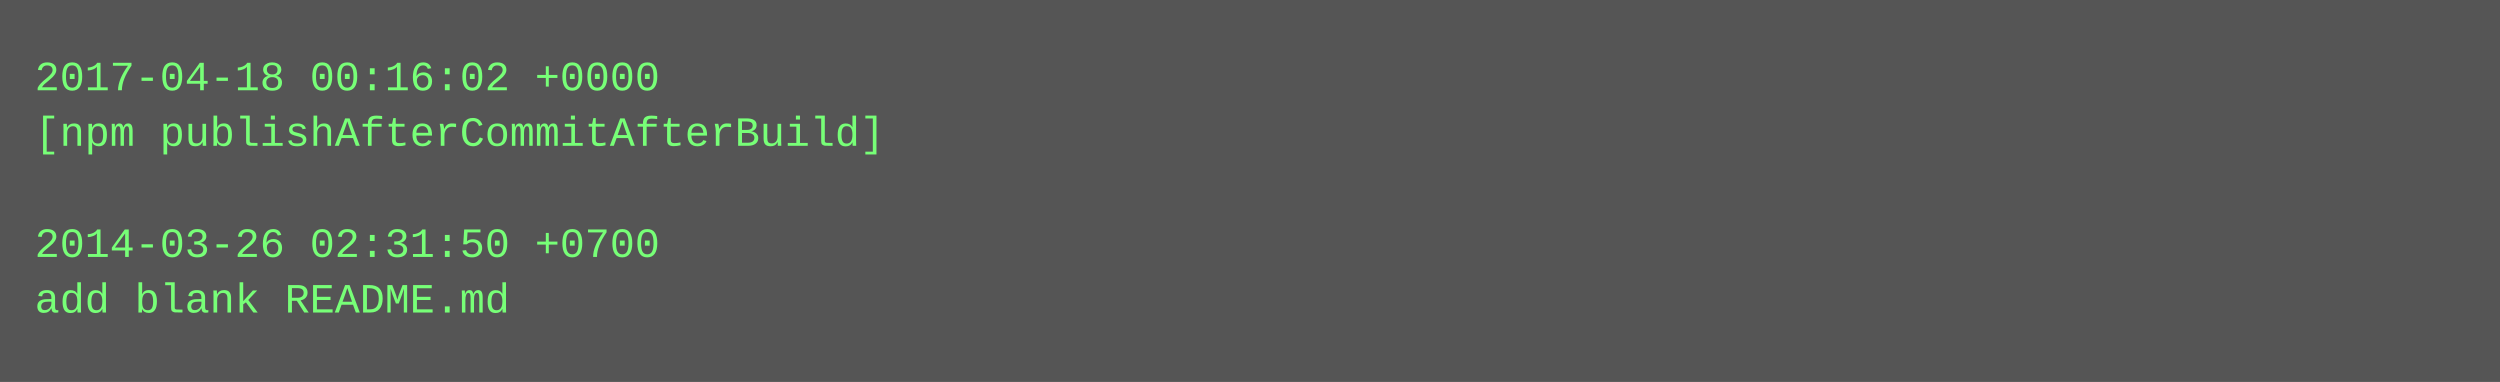
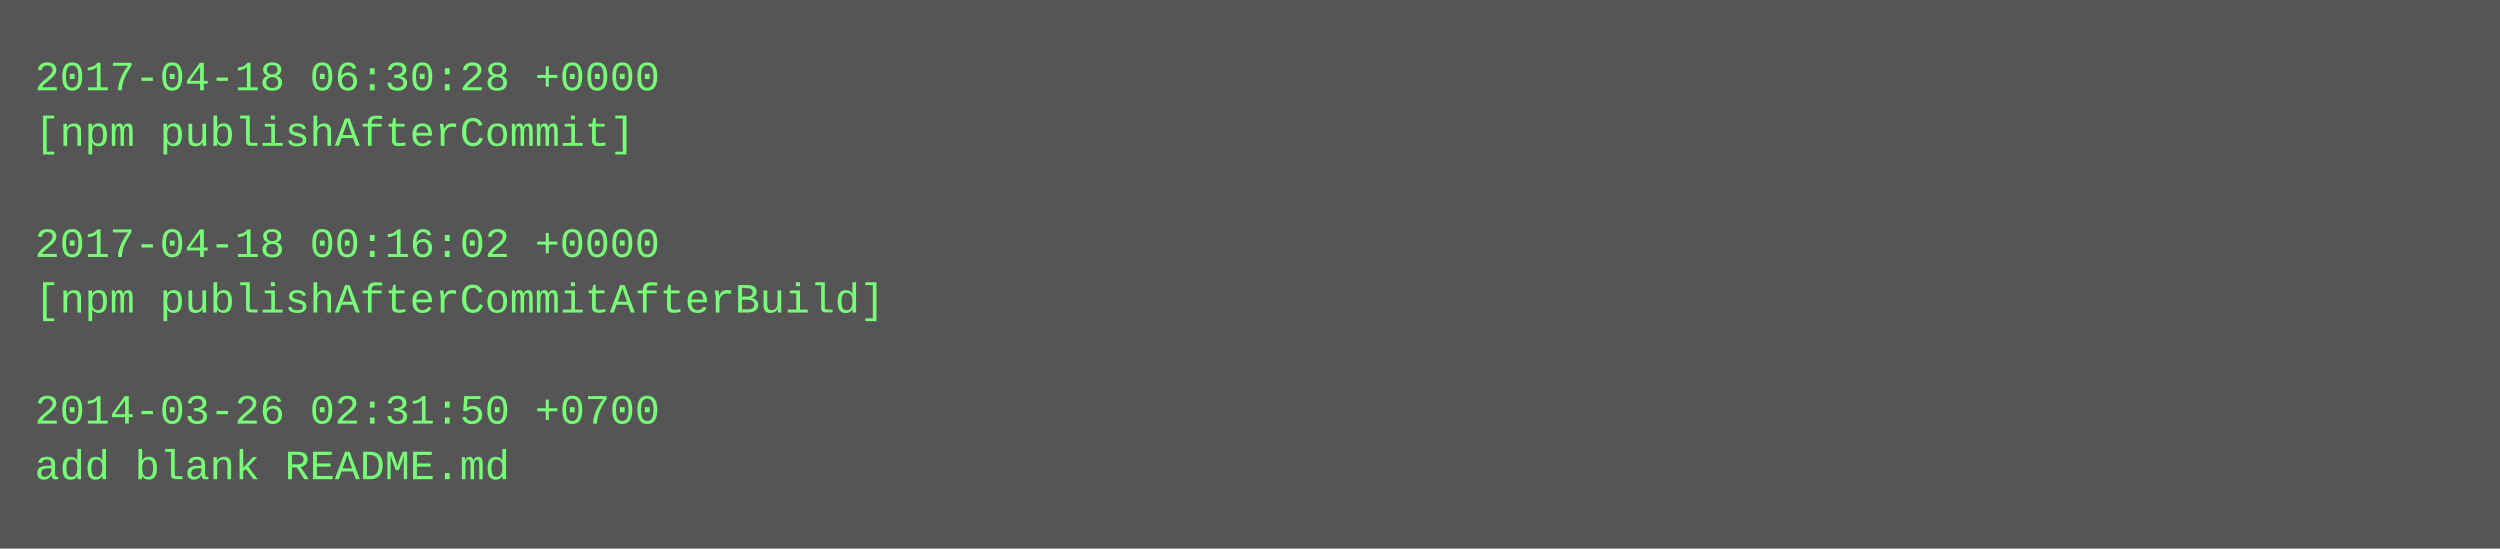
- <svg xmlns="http://www.w3.org/2000/svg" height="110" width="720">
-   <rect height="110" fill="#555" width="720" />
+ <svg xmlns="http://www.w3.org/2000/svg" height="158" width="720">
+   <rect height="158" fill="#555" width="720" />
  <text fill="#7f7" font-family="Courier New" font-size="12" xml:space="preserve">
-     <tspan x="10" y="26">2017-04-18 00:16:02 +0000</tspan>
-     <tspan x="10" y="42">[npm publishAfterCommitAfterBuild]</tspan>
+     <tspan x="10" y="26">2017-04-18 06:30:28 +0000</tspan>
+     <tspan x="10" y="42">[npm publishAfterCommit]</tspan>
    <tspan x="10" y="58" />
-     <tspan x="10" y="74">2014-03-26 02:31:50 +0700</tspan>
-     <tspan x="10" y="90">add blank README.md</tspan>
+     <tspan x="10" y="74">2017-04-18 00:16:02 +0000</tspan>
+     <tspan x="10" y="90">[npm publishAfterCommitAfterBuild]</tspan>
+     <tspan x="10" y="106" />
+     <tspan x="10" y="122">2014-03-26 02:31:50 +0700</tspan>
+     <tspan x="10" y="138">add blank README.md</tspan>
  </text>
</svg>
